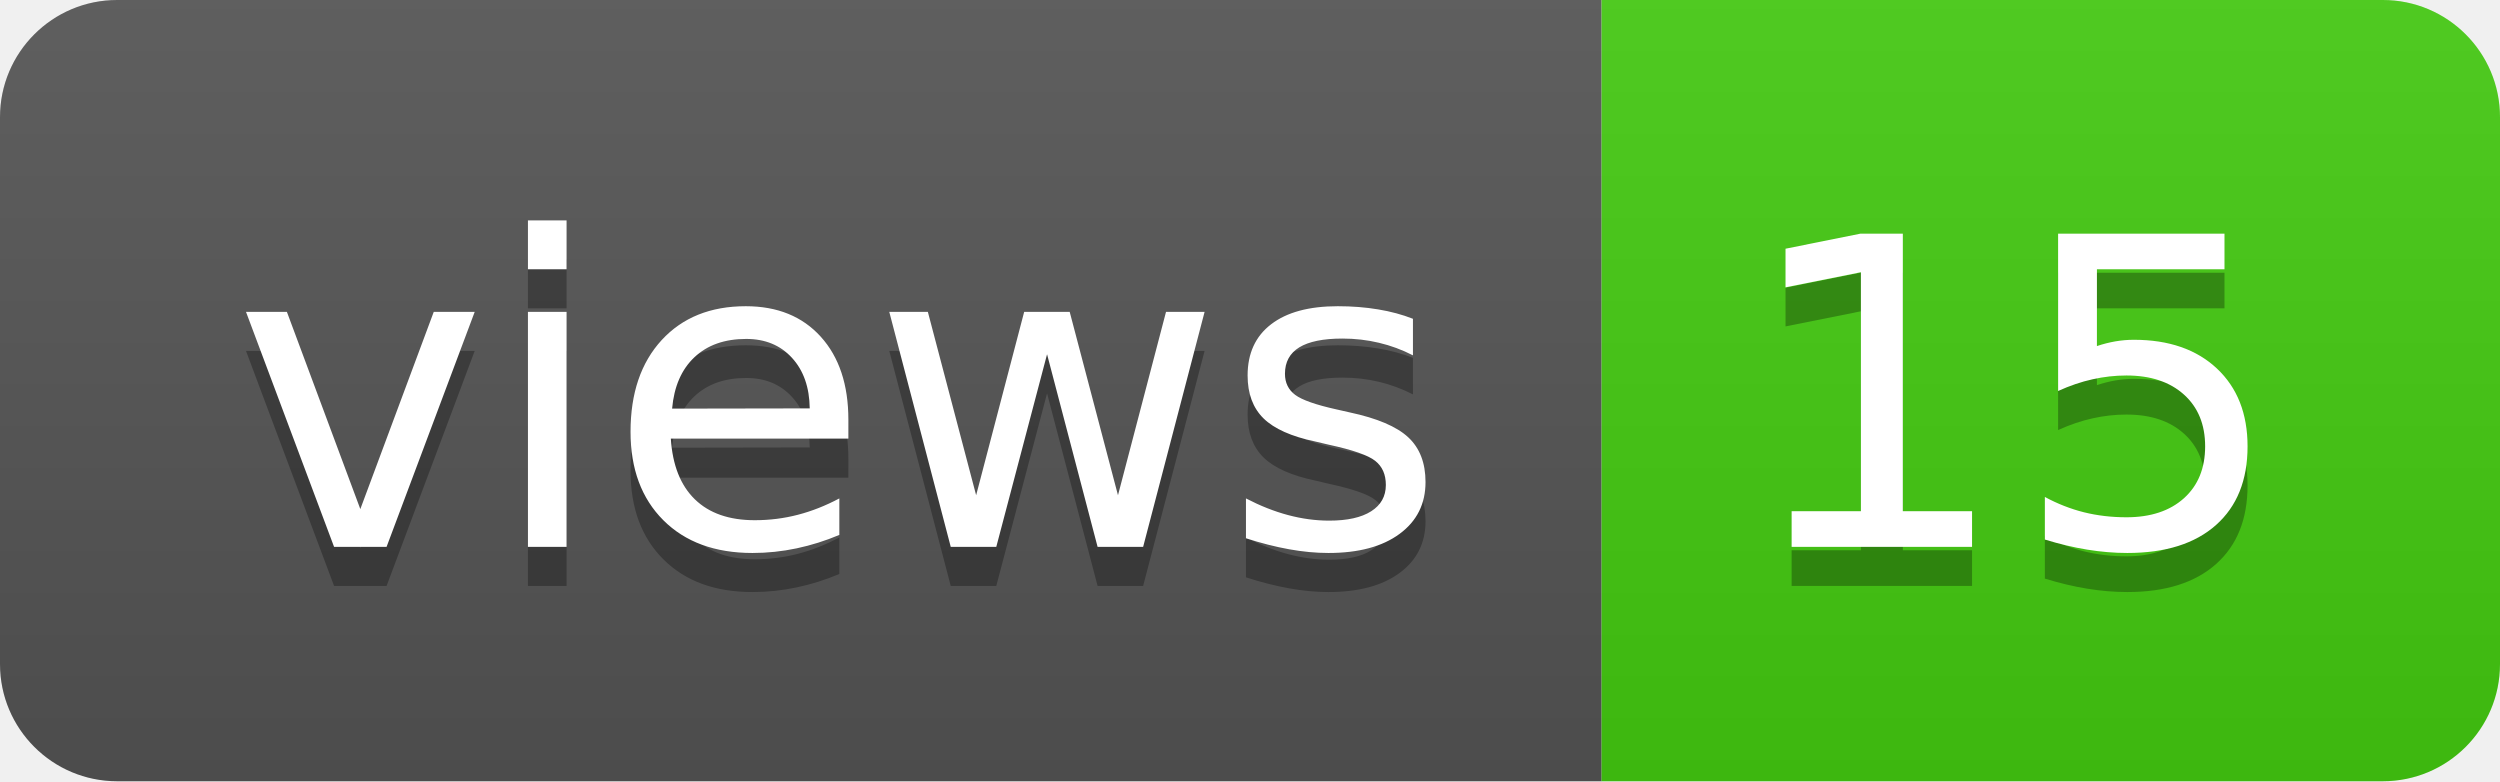
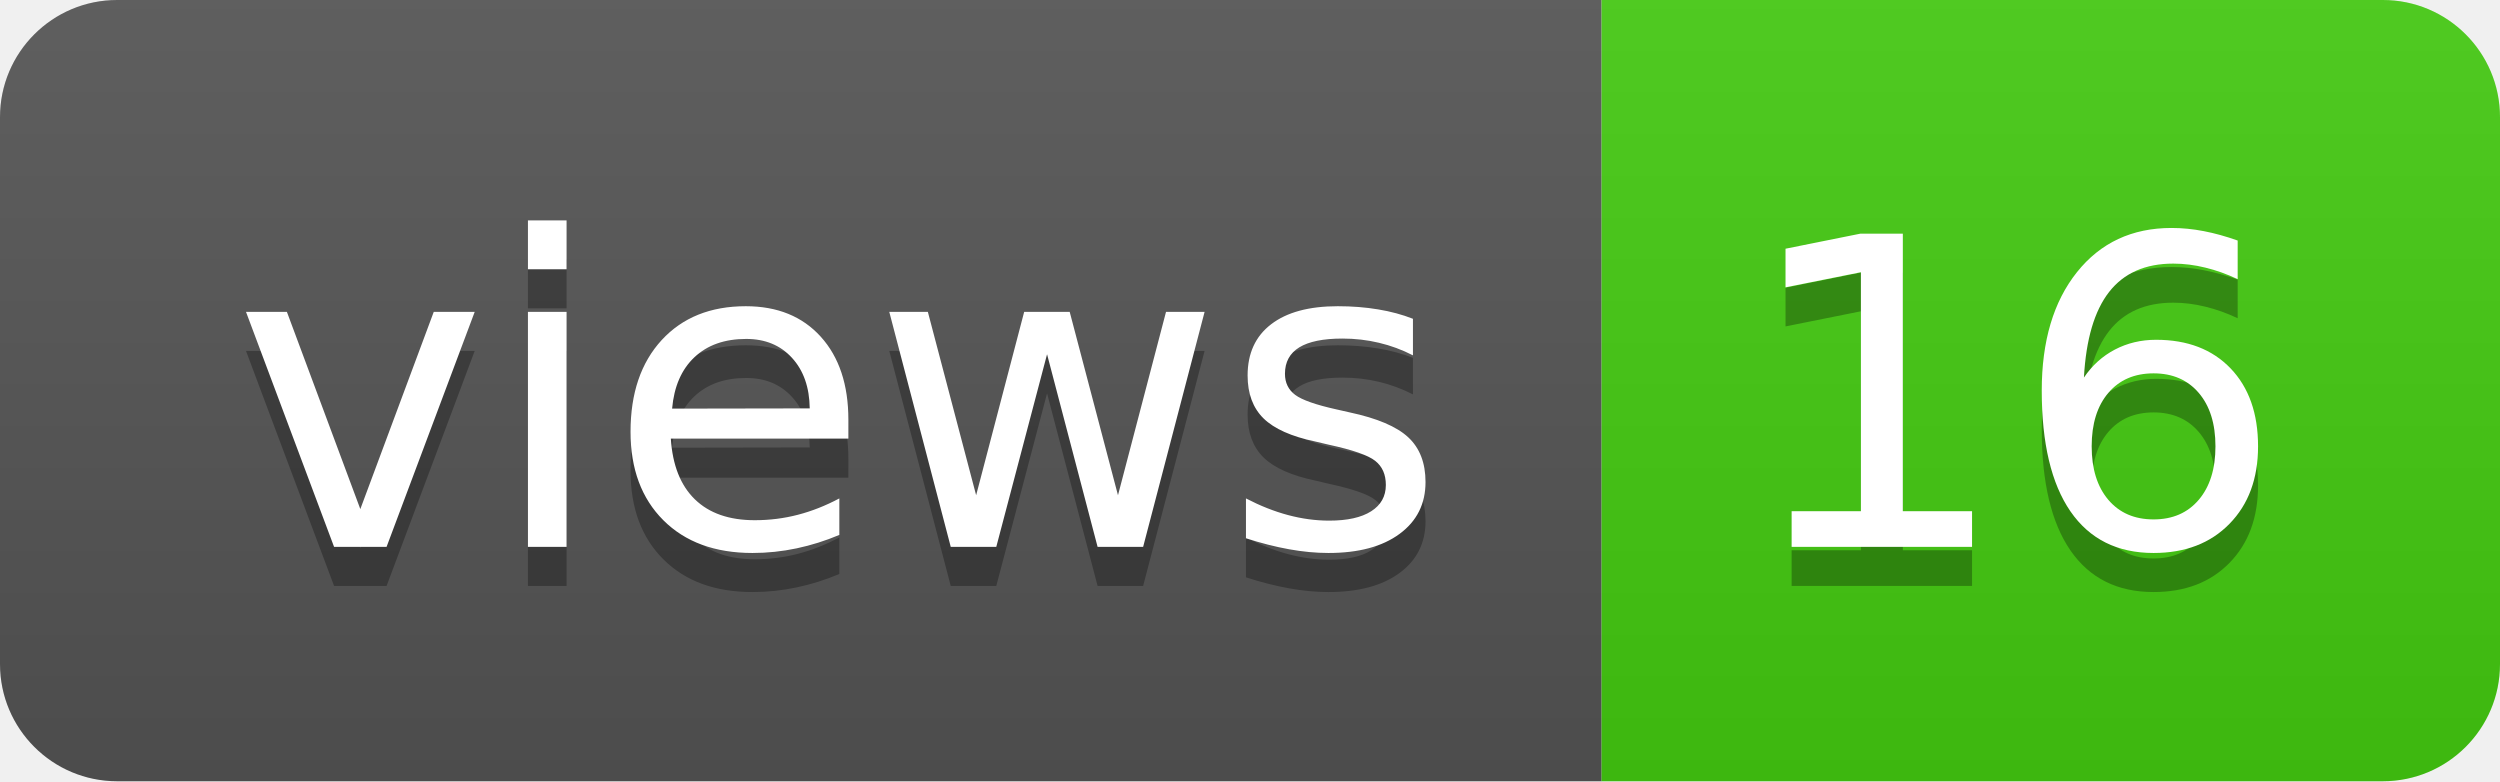
- <svg xmlns="http://www.w3.org/2000/svg" width="64" height="20" role="img" aria-label="views: 15">
+ <svg xmlns="http://www.w3.org/2000/svg" width="64" height="20" role="img" aria-label="views: 16">
  <linearGradient id="s" x2="0" y2="100%">
    <stop offset="0" stop-color="#bbb" stop-opacity=".1" />
    <stop offset="1" stop-opacity=".1" />
  </linearGradient>
  <clipPath id="r">
    <rect width="64" height="20" rx="3" fill="#fff" />
  </clipPath>
  <g clip-path="url(#r)">
    <rect width="41" height="20" fill="#555" />
    <rect x="41" width="23" height="20" fill="#4c1" />
    <rect width="64" height="20" fill="url(#s)" />
  </g>
  <g fill="#fff" text-anchor="middle" font-family="Verdana,Geneva,DejaVu Sans,sans-serif" text-rendering="geometricPrecision" font-size="110">
    <text aria-hidden="true" x="215" y="150" fill="#010101" fill-opacity=".3" transform="scale(.1)" textLength="310">views</text>
    <text x="215" y="140" transform="scale(.1)" fill="#fff" textLength="310">views</text>
-     <text aria-hidden="true" x="515" y="150" fill="#010101" fill-opacity=".3" transform="scale(.1)" textLength="130">15</text>
-     <text x="515" y="140" transform="scale(.1)" fill="#fff" textLength="130">15</text>
+     <text aria-hidden="true" x="515" y="150" fill="#010101" fill-opacity=".3" transform="scale(.1)" textLength="130">16</text>
+     <text x="515" y="140" transform="scale(.1)" fill="#fff" textLength="130">16</text>
  </g>
</svg>
